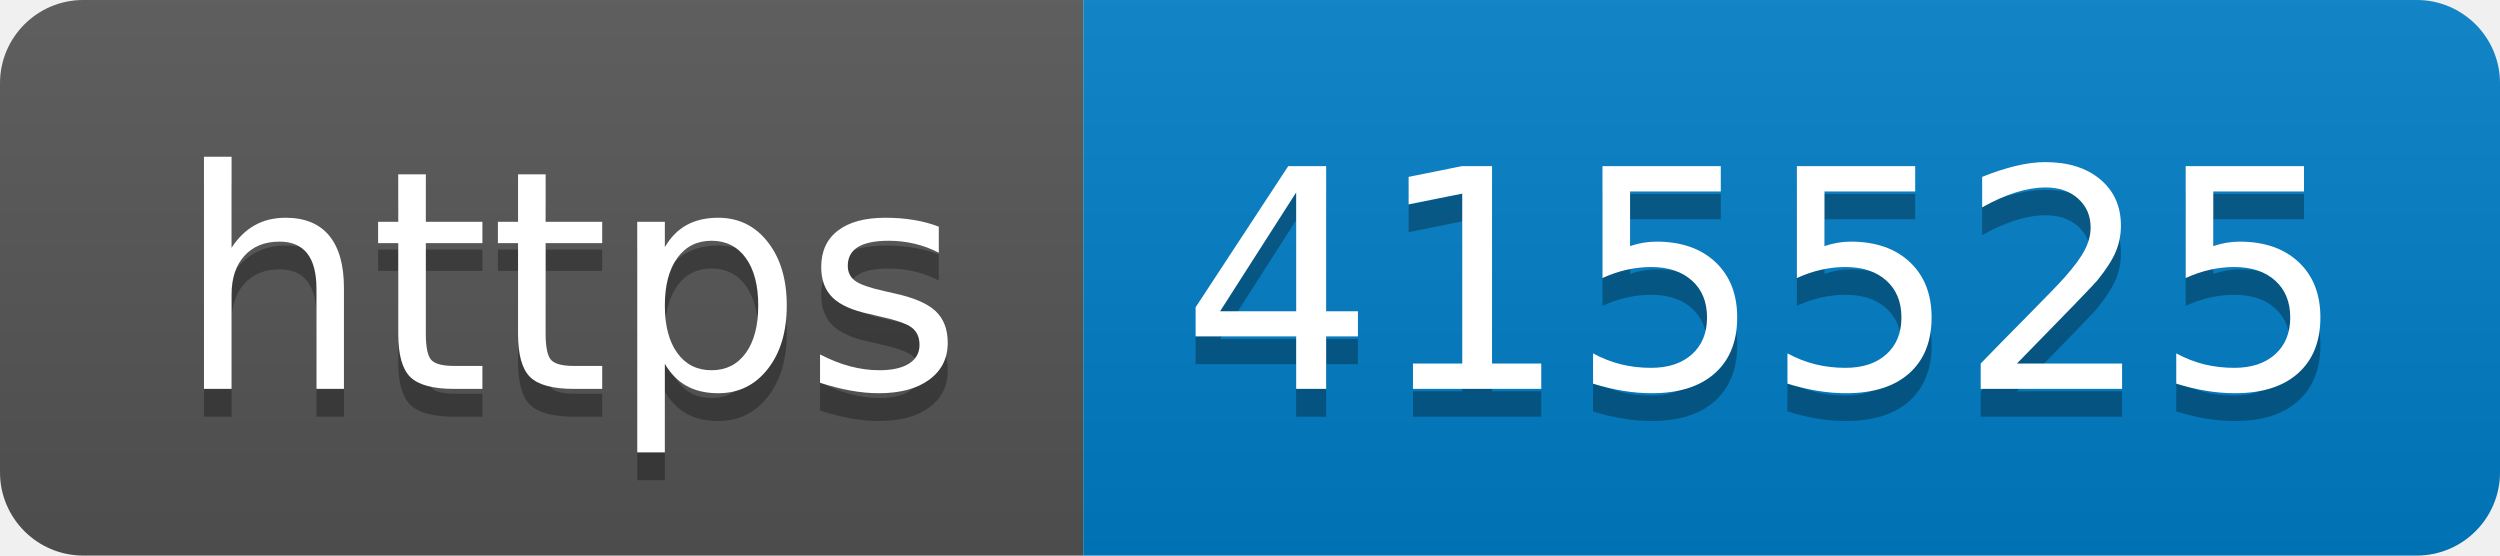
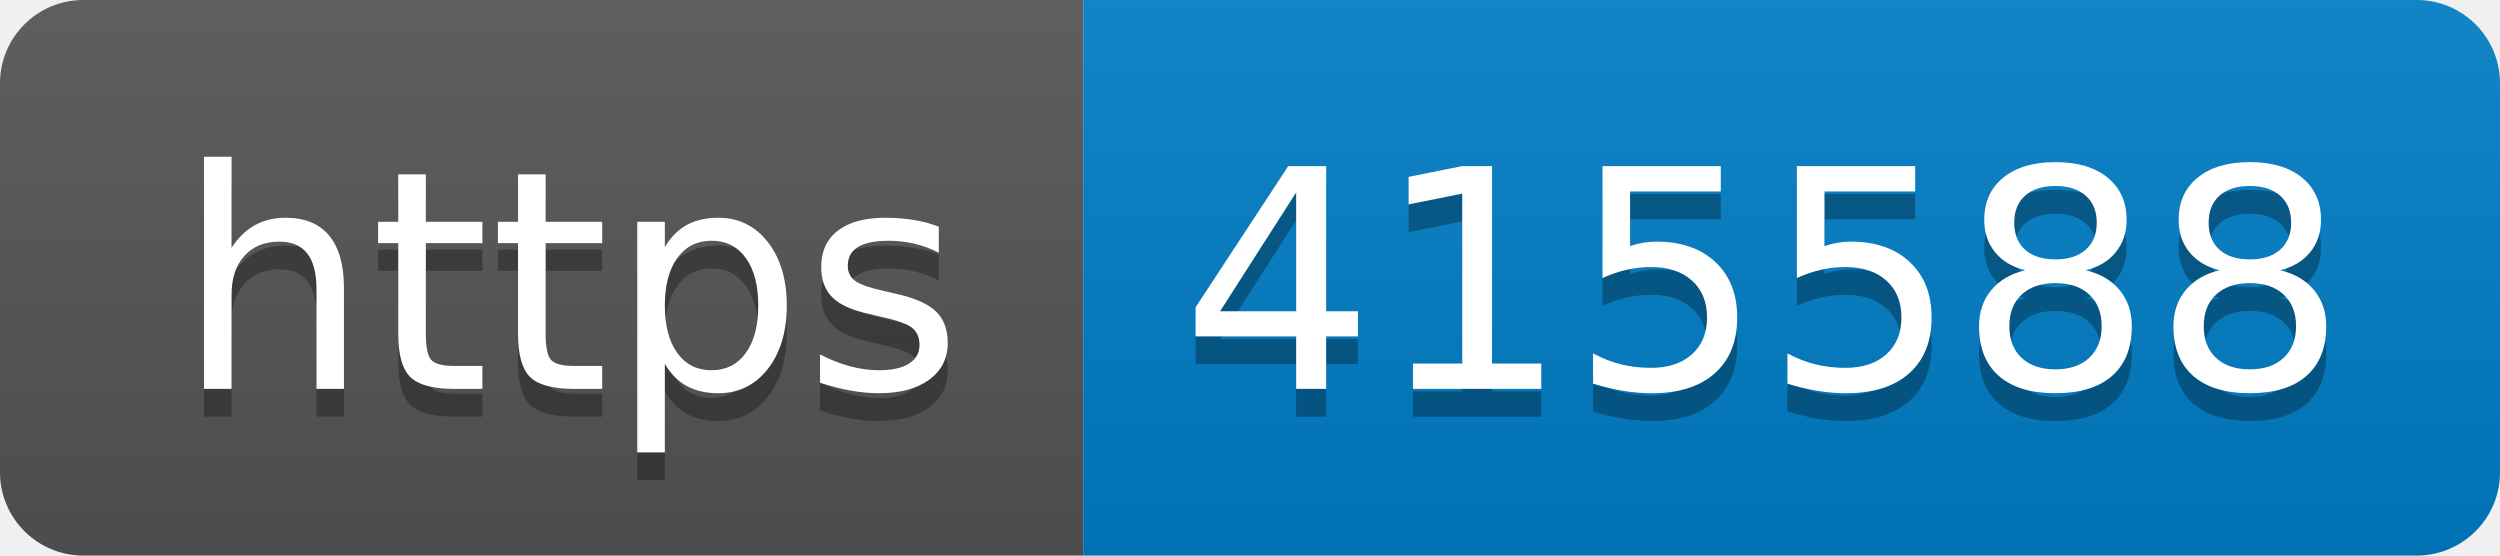
- <svg xmlns="http://www.w3.org/2000/svg" width="90" height="20" role="img" aria-label="https: 415525">
+ <svg xmlns="http://www.w3.org/2000/svg" width="90" height="20" role="img" aria-label="https: 415588">
  <linearGradient id="s" x2="0" y2="100%">
    <stop offset="0" stop-color="#bbb" stop-opacity=".1" />
    <stop offset="1" stop-opacity=".1" />
  </linearGradient>
  <clipPath id="r">
    <rect width="90" height="20" rx="3" fill="#fff" />
  </clipPath>
  <g clip-path="url(#r)">
    <rect width="39" height="20" fill="#555" />
    <rect x="39" width="51" height="20" fill="#007ec6" />
    <rect width="90" height="20" fill="url(#s)" />
  </g>
  <g fill="#fff" text-anchor="middle" font-family="Verdana,Geneva,DejaVu Sans,sans-serif" text-rendering="geometricPrecision" font-size="110">
    <text aria-hidden="true" x="205" y="150" fill="#010101" fill-opacity=".3" transform="scale(.1)" textLength="290">https</text>
    <text x="205" y="140" transform="scale(.1)" fill="#fff" textLength="290">https</text>
-     <text aria-hidden="true" x="635" y="150" fill="#010101" fill-opacity=".3" transform="scale(.1)" textLength="410">415525</text>
-     <text x="635" y="140" transform="scale(.1)" fill="#fff" textLength="410">415525</text>
+     <text aria-hidden="true" x="635" y="150" fill="#010101" fill-opacity=".3" transform="scale(.1)" textLength="410">415588</text>
+     <text x="635" y="140" transform="scale(.1)" fill="#fff" textLength="410">415588</text>
  </g>
</svg>
